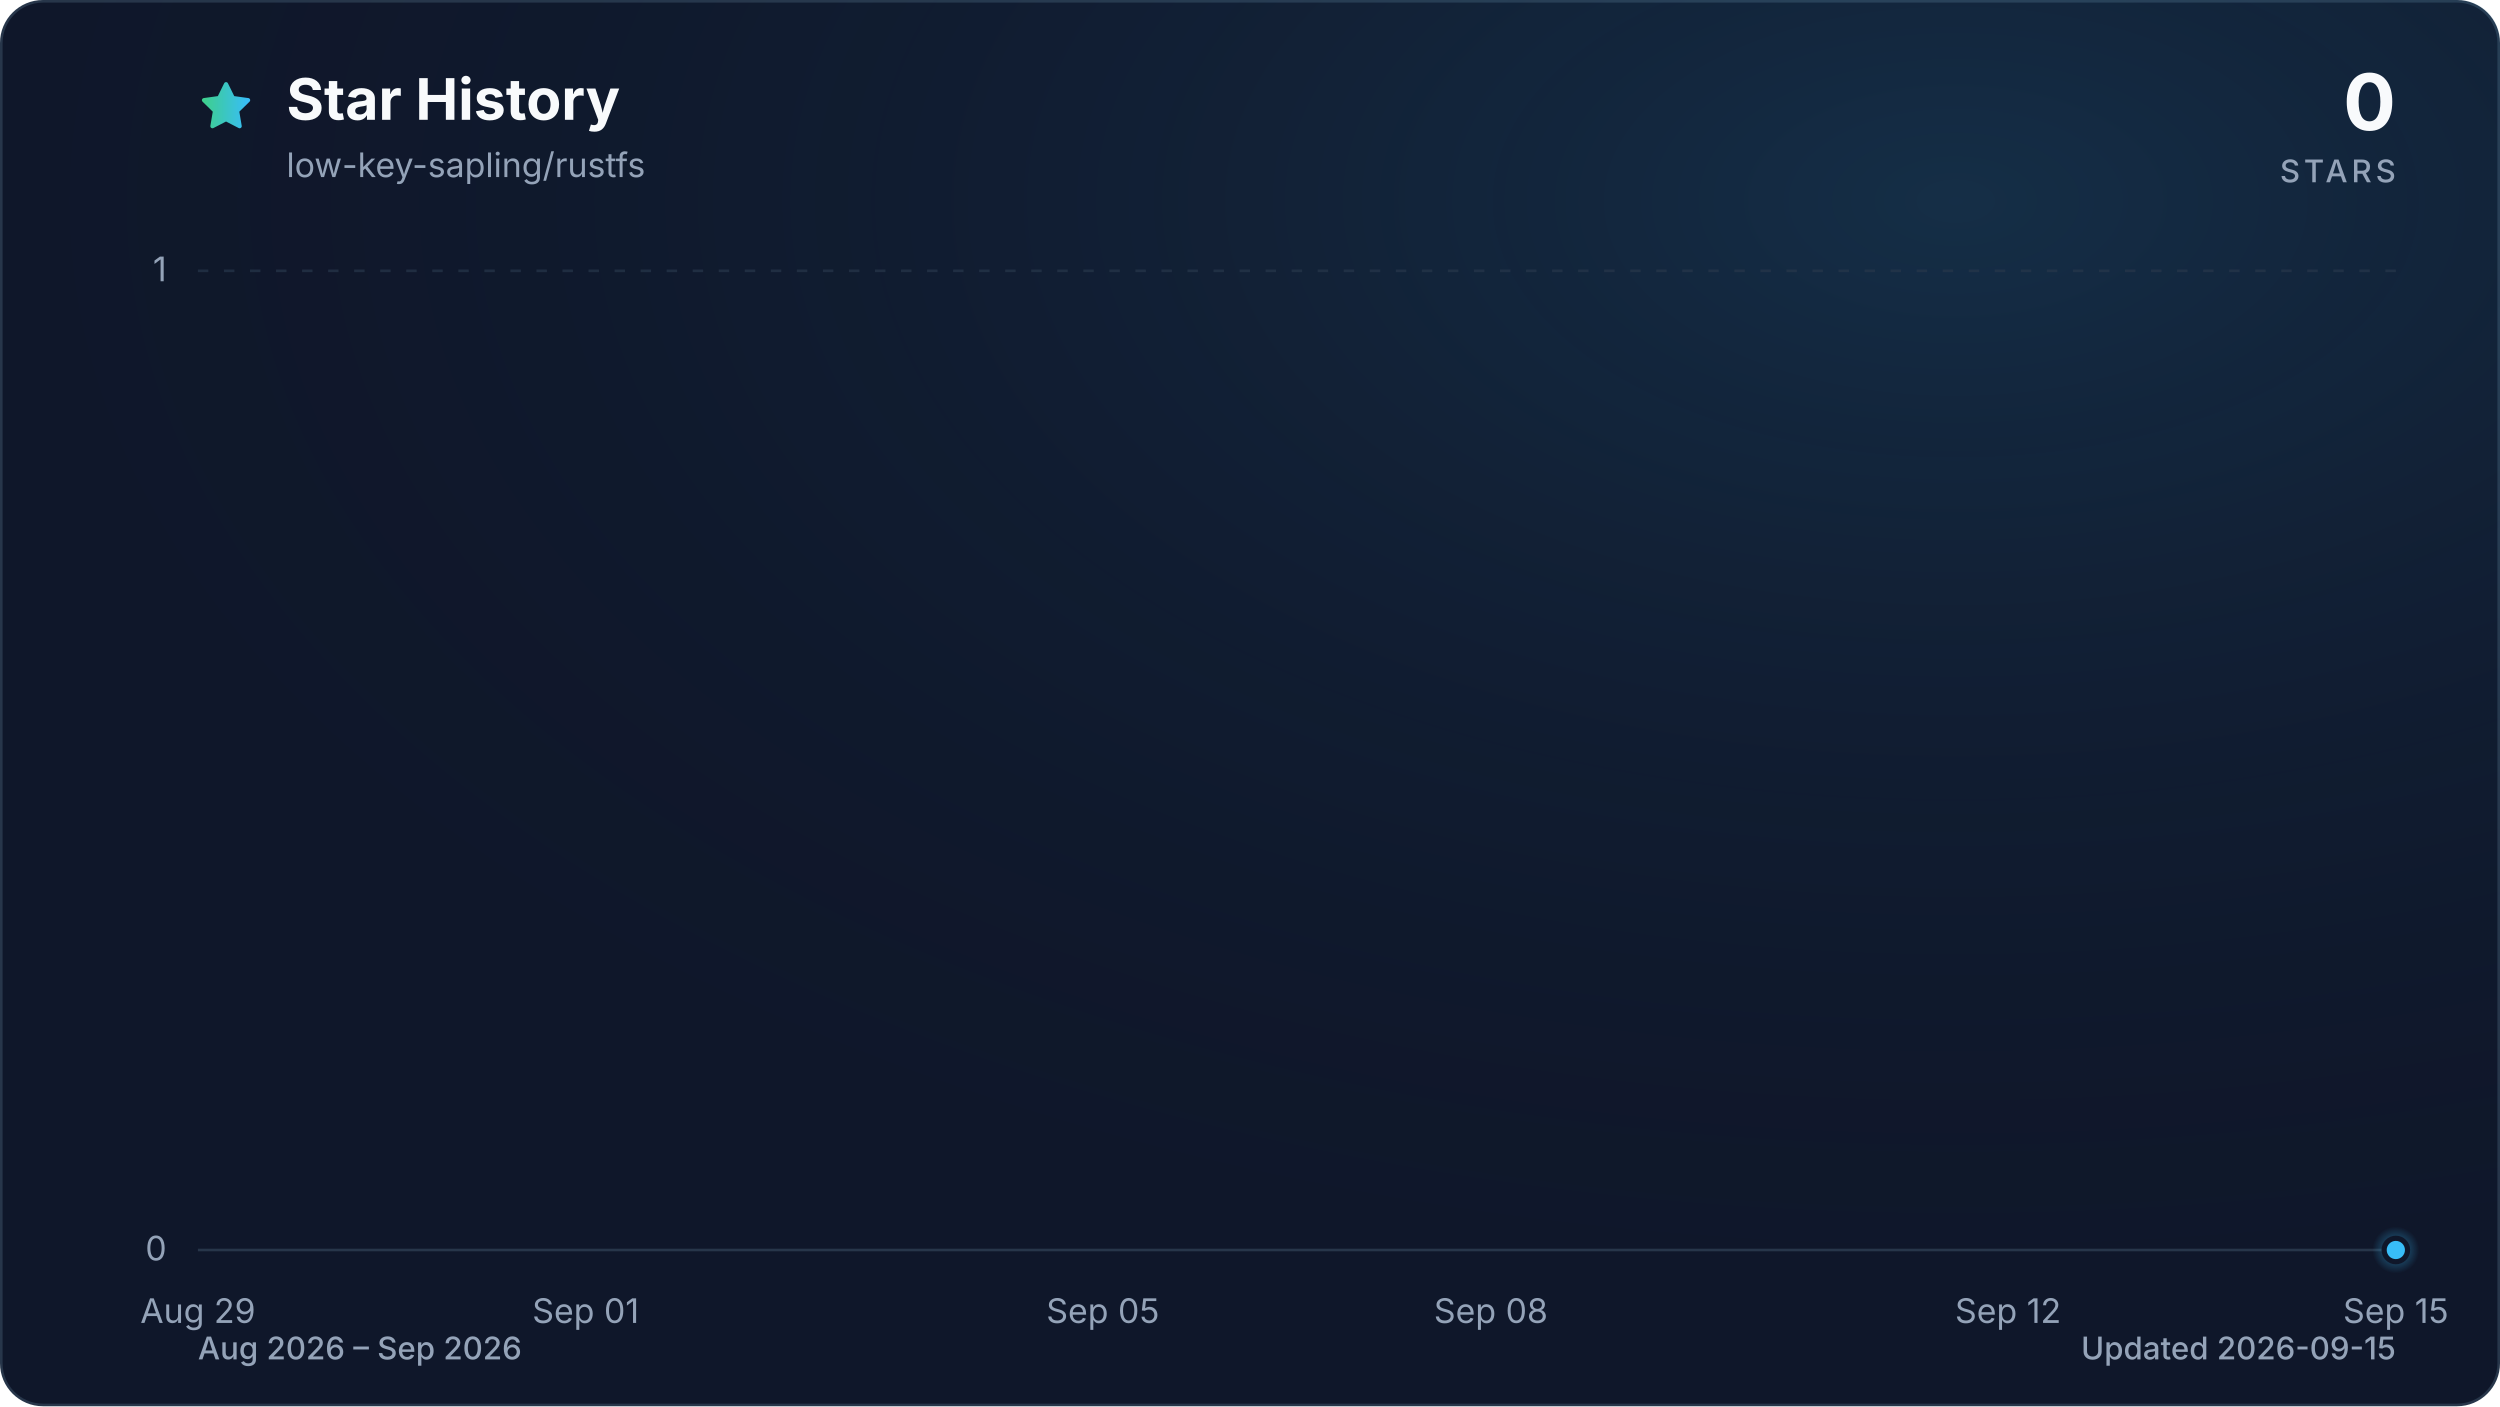
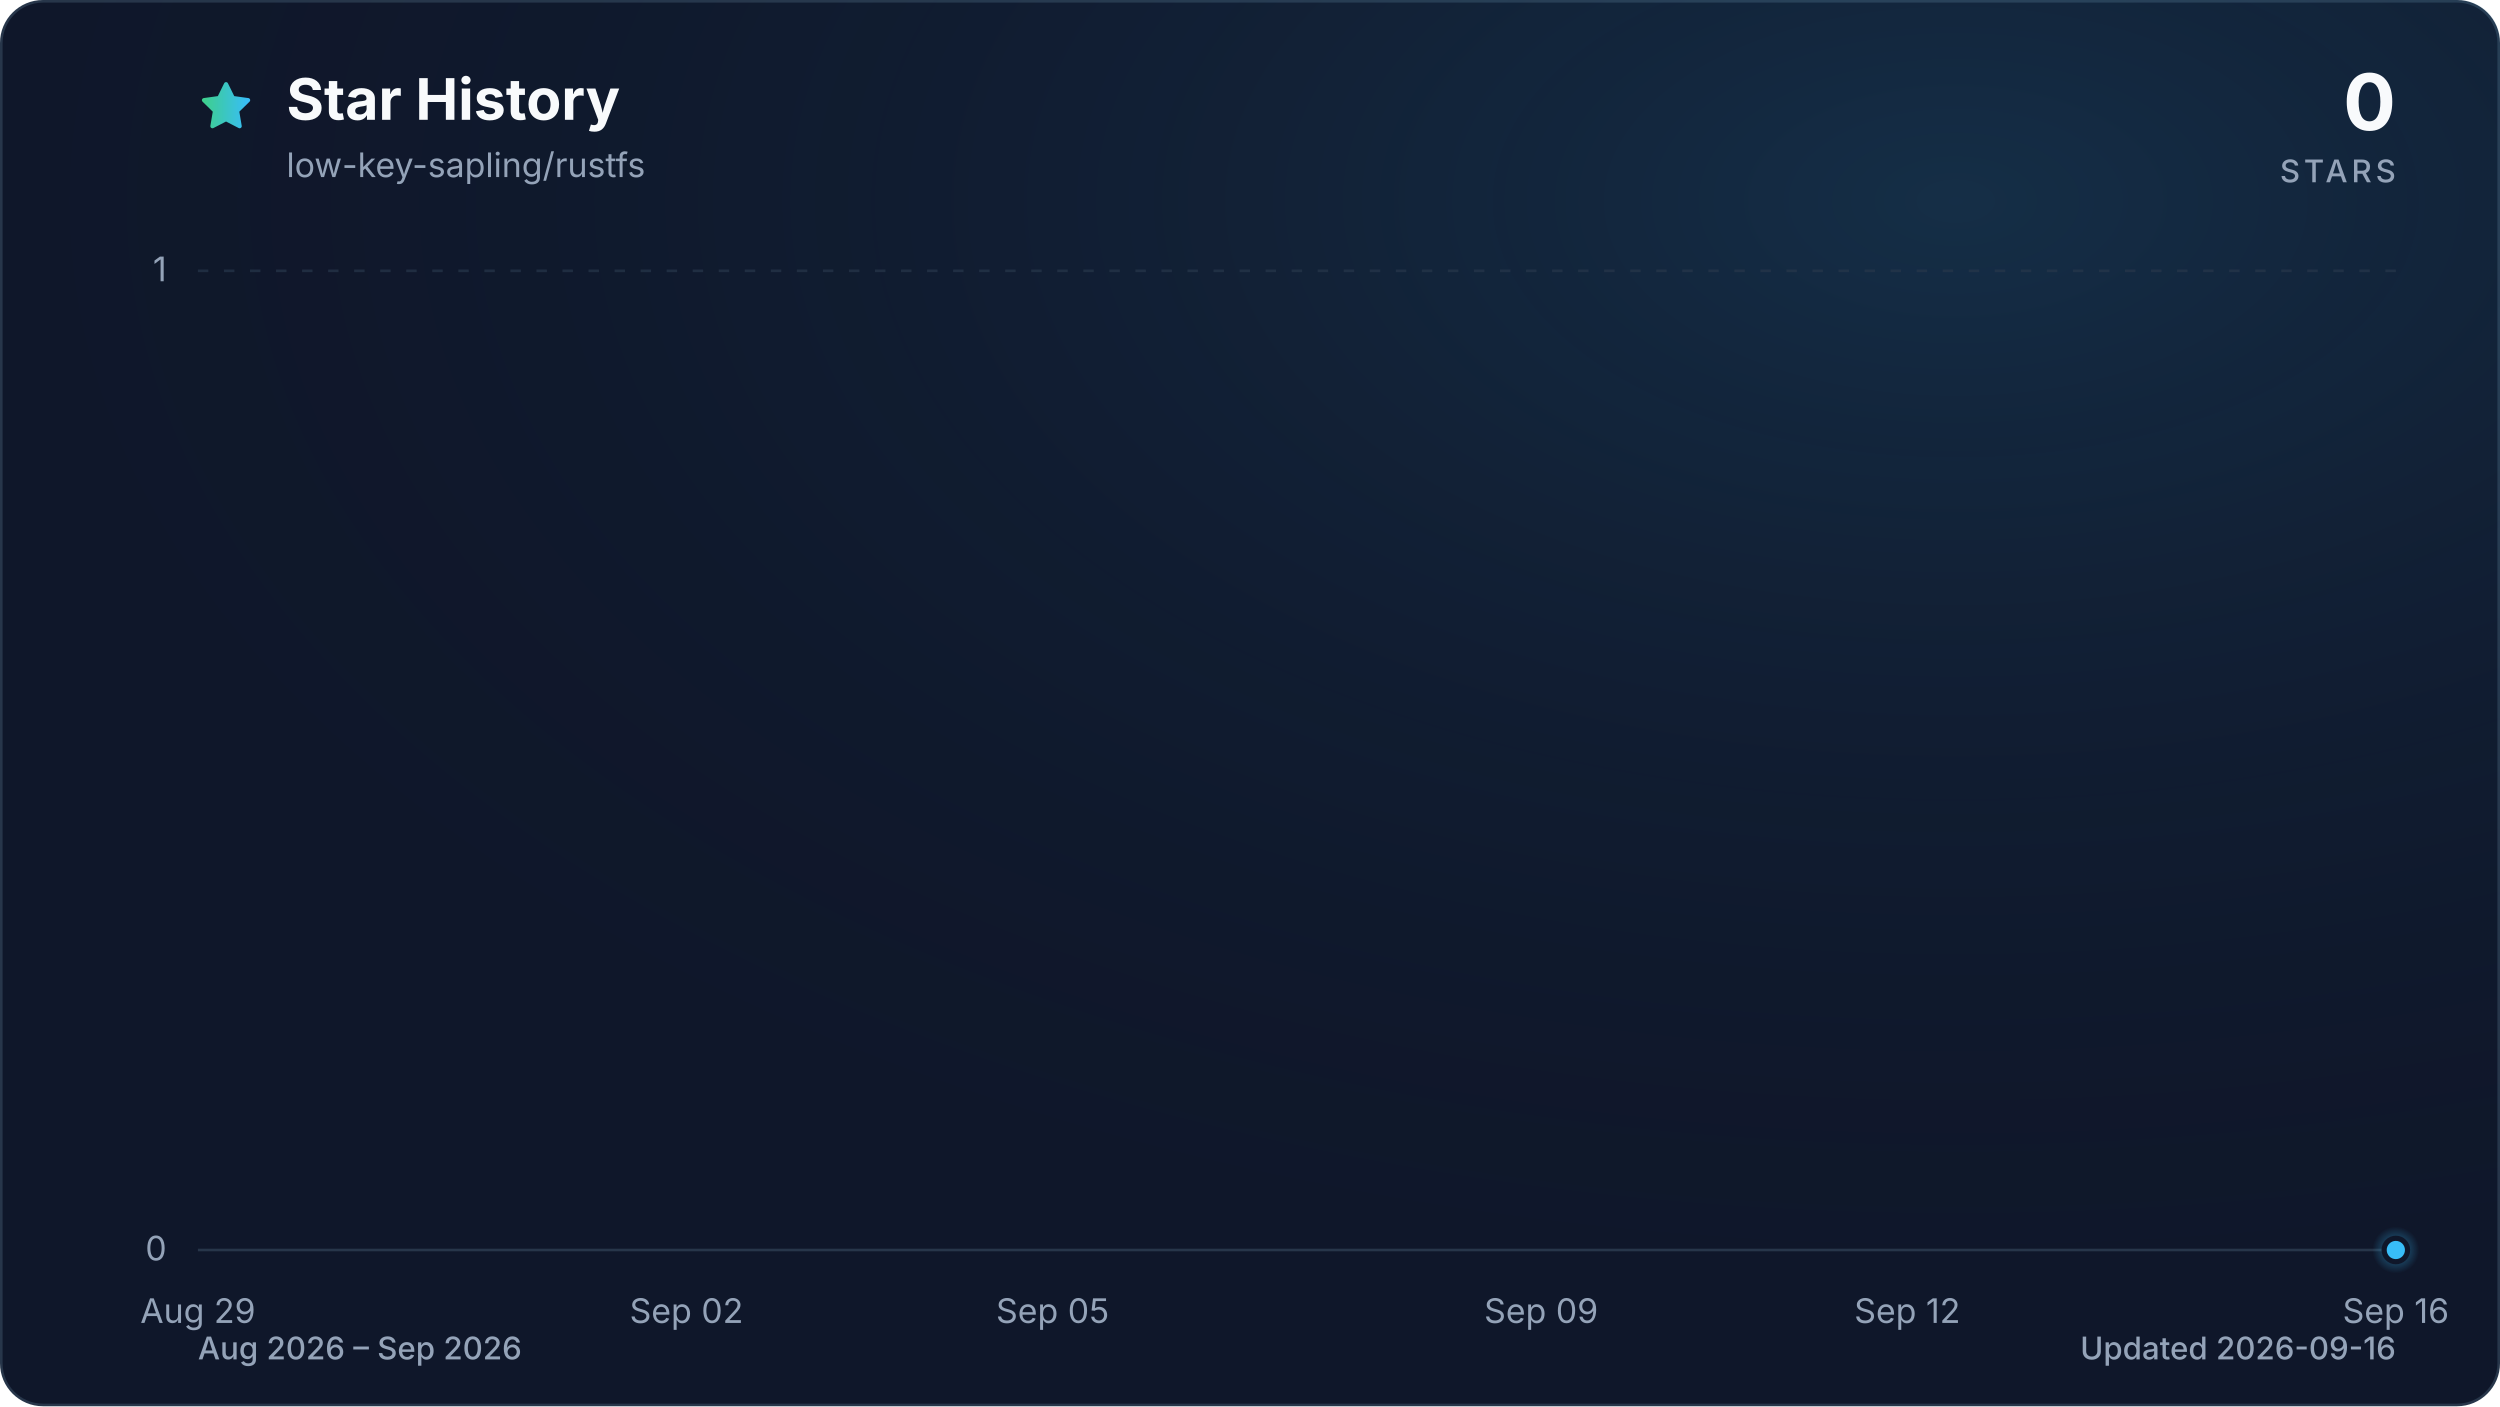
<svg xmlns="http://www.w3.org/2000/svg" viewBox="0 0 960 540" role="img" aria-labelledby="title description" data-style="gradient" data-variant="glow" data-animated="true">
  <defs>
    <linearGradient id="trend" x1="0" y1="0" x2="1" y2="0">
      <stop offset="0%" stop-color="#3ecf8e" />
      <stop offset="100%" stop-color="#38bdf8" />
    </linearGradient>
    <linearGradient id="area" x1="0" y1="0" x2="0" y2="1">
      <stop offset="0%" stop-color="#3ecf8e" stop-opacity="0.30" />
      <stop offset="55%" stop-color="#38bdf8" stop-opacity="0.10" />
      <stop offset="100%" stop-color="#38bdf8" stop-opacity="0.01" />
    </linearGradient>
    <radialGradient id="marker-halo" cx="50%" cy="50%" r="50%">
      <stop offset="0%" stop-color="#38bdf8" stop-opacity="0.55" />
      <stop offset="100%" stop-color="#38bdf8" stop-opacity="0" />
    </radialGradient>
    <radialGradient id="surface-glow" cx="78%" cy="14%" r="80%">
      <stop offset="0%" stop-color="#38bdf8" stop-opacity="0.14" />
      <stop offset="100%" stop-color="#0f172a" stop-opacity="0" />
    </radialGradient>
    <filter id="trend-glow" x="-20%" y="-20%" width="140%" height="140%">
      <feGaussianBlur stdDeviation="7" />
    </filter>
  </defs>
  <style>
.trend-enter{transform-box:fill-box;transform-origin:center;animation:trend-enter 520ms cubic-bezier(0.16,1,0.3,1)}
.marker-enter{transform-box:fill-box;transform-origin:center;animation:marker-enter 320ms cubic-bezier(0.16,1,0.3,1) 200ms both}
.marker-pulse{transform-box:fill-box;transform-origin:center;animation:marker-pulse 2.6s ease-out infinite}
@keyframes trend-enter{from{opacity:.35;transform:translateY(10px)}to{opacity:1;transform:translateY(0)}}
@keyframes marker-enter{from{opacity:0;transform:scale(.4)}to{opacity:1;transform:scale(1)}}
@keyframes marker-pulse{0%{opacity:.5;transform:scale(.7)}70%,100%{opacity:0;transform:scale(2.1)}}
@media (prefers-reduced-motion:reduce){.trend-enter,.marker-enter,.marker-pulse{animation:none!important}}
@media (prefers-reduced-motion:reduce){.marker-pulse{opacity:0}}
</style>
  <rect x="0.5" y="0.5" width="959" height="539" fill="#0f172a" stroke="#27364a" stroke-width="1" rx="16" />
  <rect width="960" height="540" fill="url(#surface-glow)" rx="16" />
  <path d="M12 2.6l2.9 5.9 6.5.9-4.7 4.6 1.1 6.5-5.8-3-5.8 3 1.1-6.5-4.7-4.6 6.5-.9L12 2.6Z" transform="translate(76 30) scale(.9)" fill="url(#trend)" stroke="url(#trend)" stroke-width="1.8" stroke-linejoin="round" aria-hidden="true" />
  <text x="110" y="46" fill="#f8fafc" font-family="ui-sans-serif, system-ui, -apple-system, BlinkMacSystemFont, 'Segoe UI', sans-serif" font-size="22" font-weight="700">Star History</text>
  <text x="110" y="68" fill="#94a3b8" font-family="ui-sans-serif, system-ui, -apple-system, BlinkMacSystemFont, 'Segoe UI', sans-serif" font-size="13">low-key-sapling/rustfs</text>
  <text x="920" y="50" fill="#f8fafc" font-family="ui-sans-serif, system-ui, -apple-system, BlinkMacSystemFont, 'Segoe UI', sans-serif" font-size="30" font-weight="700" text-anchor="end">0</text>
  <text x="920" y="70" fill="#94a3b8" font-family="ui-sans-serif, system-ui, -apple-system, BlinkMacSystemFont, 'Segoe UI', sans-serif" font-size="12" font-weight="500" letter-spacing="1.5" text-anchor="end">STARS</text>
  <line x1="76" y1="480.0" x2="920" y2="480.0" stroke="#27364a" stroke-width="1" stroke-dasharray="0" opacity="1" />
  <text x="64" y="484.0" fill="#94a3b8" font-family="ui-sans-serif, system-ui, -apple-system, BlinkMacSystemFont, 'Segoe UI', sans-serif" font-size="13" text-anchor="end">0</text>
  <line x1="76" y1="104.0" x2="920" y2="104.0" stroke="#27364a" stroke-width="1" stroke-dasharray="4 6" opacity="0.7" />
  <text x="64" y="108.0" fill="#94a3b8" font-family="ui-sans-serif, system-ui, -apple-system, BlinkMacSystemFont, 'Segoe UI', sans-serif" font-size="13" text-anchor="end">1</text>
  <text x="76.0" y="508" fill="#94a3b8" font-family="ui-sans-serif, system-ui, -apple-system, BlinkMacSystemFont, 'Segoe UI', sans-serif" font-size="13" text-anchor="middle">Aug 29</text>
-   <text x="224.9" y="508" fill="#94a3b8" font-family="ui-sans-serif, system-ui, -apple-system, BlinkMacSystemFont, 'Segoe UI', sans-serif" font-size="13" text-anchor="middle">Sep 01</text>
-   <text x="423.5" y="508" fill="#94a3b8" font-family="ui-sans-serif, system-ui, -apple-system, BlinkMacSystemFont, 'Segoe UI', sans-serif" font-size="13" text-anchor="middle">Sep 05</text>
-   <text x="572.5" y="508" fill="#94a3b8" font-family="ui-sans-serif, system-ui, -apple-system, BlinkMacSystemFont, 'Segoe UI', sans-serif" font-size="13" text-anchor="middle">Sep 08</text>
-   <text x="771.1" y="508" fill="#94a3b8" font-family="ui-sans-serif, system-ui, -apple-system, BlinkMacSystemFont, 'Segoe UI', sans-serif" font-size="13" text-anchor="middle">Sep 12</text>
-   <text x="920.0" y="508" fill="#94a3b8" font-family="ui-sans-serif, system-ui, -apple-system, BlinkMacSystemFont, 'Segoe UI', sans-serif" font-size="13" text-anchor="middle">Sep 15</text>
+   <text x="263.6" y="508" fill="#94a3b8" font-family="ui-sans-serif, system-ui, -apple-system, BlinkMacSystemFont, 'Segoe UI', sans-serif" font-size="13" text-anchor="middle">Sep 02</text>
+   <text x="404.2" y="508" fill="#94a3b8" font-family="ui-sans-serif, system-ui, -apple-system, BlinkMacSystemFont, 'Segoe UI', sans-serif" font-size="13" text-anchor="middle">Sep 05</text>
+   <text x="591.8" y="508" fill="#94a3b8" font-family="ui-sans-serif, system-ui, -apple-system, BlinkMacSystemFont, 'Segoe UI', sans-serif" font-size="13" text-anchor="middle">Sep 09</text>
+   <text x="732.4" y="508" fill="#94a3b8" font-family="ui-sans-serif, system-ui, -apple-system, BlinkMacSystemFont, 'Segoe UI', sans-serif" font-size="13" text-anchor="middle">Sep 12</text>
+   <text x="920.0" y="508" fill="#94a3b8" font-family="ui-sans-serif, system-ui, -apple-system, BlinkMacSystemFont, 'Segoe UI', sans-serif" font-size="13" text-anchor="middle">Sep 16</text>
  <g class="trend-enter">
-     <path d="M 76.0 480.0 C 92.5 480.0, 109.1 480.0, 125.6 480.0 C 142.2 480.0, 158.7 480.0, 175.3 480.0 C 191.8 480.0, 208.4 480.0, 224.9 480.0 C 241.5 480.0, 258.0 480.0, 274.6 480.0 C 291.1 480.0, 307.7 480.0, 324.2 480.0 C 340.8 480.0, 357.3 480.0, 373.9 480.0 C 390.4 480.0, 407.0 480.0, 423.5 480.0 C 440.1 480.0, 456.6 480.0, 473.2 480.0 C 489.7 480.0, 506.3 480.0, 522.8 480.0 C 539.4 480.0, 555.9 480.0, 572.5 480.0 C 589.0 480.0, 605.6 480.0, 622.1 480.0 C 638.7 480.0, 655.2 480.0, 671.8 480.0 C 688.3 480.0, 704.9 480.0, 721.4 480.0 C 738.0 480.0, 754.5 480.0, 771.1 480.0 C 787.6 480.0, 804.2 480.0, 820.7 480.0 C 837.3 480.0, 853.8 480.0, 870.4 480.0 C 886.9 480.0, 903.5 480.0, 920.0 480.0 L 920.0 480.0 L 76.0 480.0 Z" fill="url(#area)" />
-     <path d="M 76.0 480.0 C 92.5 480.0, 109.1 480.0, 125.6 480.0 C 142.2 480.0, 158.7 480.0, 175.3 480.0 C 191.8 480.0, 208.4 480.0, 224.9 480.0 C 241.5 480.0, 258.0 480.0, 274.6 480.0 C 291.1 480.0, 307.7 480.0, 324.2 480.0 C 340.8 480.0, 357.3 480.0, 373.9 480.0 C 390.4 480.0, 407.0 480.0, 423.5 480.0 C 440.1 480.0, 456.6 480.0, 473.2 480.0 C 489.7 480.0, 506.3 480.0, 522.8 480.0 C 539.4 480.0, 555.9 480.0, 572.5 480.0 C 589.0 480.0, 605.6 480.0, 622.1 480.0 C 638.7 480.0, 655.2 480.0, 671.8 480.0 C 688.3 480.0, 704.9 480.0, 721.4 480.0 C 738.0 480.0, 754.5 480.0, 771.1 480.0 C 787.6 480.0, 804.2 480.0, 820.7 480.0 C 837.3 480.0, 853.8 480.0, 870.4 480.0 C 886.9 480.0, 903.5 480.0, 920.0 480.0" fill="none" stroke="url(#trend)" stroke-width="12" stroke-linecap="round" stroke-linejoin="round" opacity="0.16" filter="url(#trend-glow)" />
-     <path d="M 76.0 480.0 C 92.5 480.0, 109.1 480.0, 125.6 480.0 C 142.2 480.0, 158.7 480.0, 175.3 480.0 C 191.8 480.0, 208.4 480.0, 224.9 480.0 C 241.5 480.0, 258.0 480.0, 274.6 480.0 C 291.1 480.0, 307.7 480.0, 324.2 480.0 C 340.8 480.0, 357.3 480.0, 373.9 480.0 C 390.4 480.0, 407.0 480.0, 423.5 480.0 C 440.1 480.0, 456.6 480.0, 473.2 480.0 C 489.7 480.0, 506.3 480.0, 522.8 480.0 C 539.4 480.0, 555.9 480.0, 572.5 480.0 C 589.0 480.0, 605.6 480.0, 622.1 480.0 C 638.7 480.0, 655.2 480.0, 671.8 480.0 C 688.3 480.0, 704.9 480.0, 721.4 480.0 C 738.0 480.0, 754.5 480.0, 771.1 480.0 C 787.6 480.0, 804.2 480.0, 820.7 480.0 C 837.3 480.0, 853.8 480.0, 870.4 480.0 C 886.9 480.0, 903.5 480.0, 920.0 480.0" fill="none" stroke="url(#trend)" stroke-width="3" stroke-linecap="round" stroke-linejoin="round" />
+     <path d="M 76.0 480.0 C 91.6 480.0, 107.3 480.0, 122.9 480.0 C 138.5 480.0, 154.1 480.0, 169.8 480.0 C 185.4 480.0, 201.0 480.0, 216.7 480.0 C 232.3 480.0, 247.9 480.0, 263.6 480.0 C 279.2 480.0, 294.8 480.0, 310.4 480.0 C 326.1 480.0, 341.7 480.0, 357.3 480.0 C 373.0 480.0, 388.6 480.0, 404.2 480.0 C 419.9 480.0, 435.5 480.0, 451.1 480.0 C 466.7 480.0, 482.4 480.0, 498.0 480.0 C 513.6 480.0, 529.3 480.0, 544.9 480.0 C 560.5 480.0, 576.1 480.0, 591.8 480.0 C 607.4 480.0, 623.0 480.0, 638.7 480.0 C 654.3 480.0, 669.9 480.0, 685.6 480.0 C 701.2 480.0, 716.8 480.0, 732.4 480.0 C 748.1 480.0, 763.7 480.0, 779.3 480.0 C 795.0 480.0, 810.6 480.0, 826.2 480.0 C 841.9 480.0, 857.5 480.0, 873.1 480.0 C 888.7 480.0, 904.4 480.0, 920.0 480.0 L 920.0 480.0 L 76.0 480.0 Z" fill="url(#area)" />
+     <path d="M 76.0 480.0 C 91.6 480.0, 107.3 480.0, 122.9 480.0 C 138.5 480.0, 154.1 480.0, 169.8 480.0 C 185.4 480.0, 201.0 480.0, 216.7 480.0 C 232.3 480.0, 247.9 480.0, 263.6 480.0 C 279.2 480.0, 294.8 480.0, 310.4 480.0 C 326.1 480.0, 341.7 480.0, 357.3 480.0 C 373.0 480.0, 388.6 480.0, 404.2 480.0 C 419.9 480.0, 435.5 480.0, 451.1 480.0 C 466.7 480.0, 482.4 480.0, 498.0 480.0 C 513.6 480.0, 529.3 480.0, 544.9 480.0 C 560.5 480.0, 576.1 480.0, 591.8 480.0 C 607.4 480.0, 623.0 480.0, 638.7 480.0 C 654.3 480.0, 669.9 480.0, 685.6 480.0 C 701.2 480.0, 716.8 480.0, 732.4 480.0 C 748.1 480.0, 763.7 480.0, 779.3 480.0 C 795.0 480.0, 810.6 480.0, 826.2 480.0 C 841.9 480.0, 857.5 480.0, 873.1 480.0 C 888.7 480.0, 904.4 480.0, 920.0 480.0" fill="none" stroke="url(#trend)" stroke-width="12" stroke-linecap="round" stroke-linejoin="round" opacity="0.16" filter="url(#trend-glow)" />
+     <path d="M 76.0 480.0 C 91.6 480.0, 107.3 480.0, 122.9 480.0 C 138.5 480.0, 154.1 480.0, 169.8 480.0 C 185.4 480.0, 201.0 480.0, 216.7 480.0 C 232.3 480.0, 247.9 480.0, 263.6 480.0 C 279.2 480.0, 294.8 480.0, 310.4 480.0 C 326.1 480.0, 341.7 480.0, 357.3 480.0 C 373.0 480.0, 388.6 480.0, 404.2 480.0 C 419.9 480.0, 435.5 480.0, 451.1 480.0 C 466.7 480.0, 482.4 480.0, 498.0 480.0 C 513.6 480.0, 529.3 480.0, 544.9 480.0 C 560.5 480.0, 576.1 480.0, 591.8 480.0 C 607.4 480.0, 623.0 480.0, 638.7 480.0 C 654.3 480.0, 669.9 480.0, 685.6 480.0 C 701.2 480.0, 716.8 480.0, 732.4 480.0 C 748.1 480.0, 763.7 480.0, 779.3 480.0 C 795.0 480.0, 810.6 480.0, 826.2 480.0 C 841.9 480.0, 857.5 480.0, 873.1 480.0 C 888.7 480.0, 904.4 480.0, 920.0 480.0" fill="none" stroke="url(#trend)" stroke-width="3" stroke-linecap="round" stroke-linejoin="round" />
  </g>
  <g class="marker-enter">
    <circle class="marker-pulse" cx="920.0" cy="480.0" r="9" fill="url(#marker-halo)" />
    <circle cx="920.0" cy="480.0" r="4.5" fill="#38bdf8" stroke="#0f172a" stroke-width="2" />
  </g>
  <text x="76" y="522" fill="#94a3b8" font-family="ui-sans-serif, system-ui, -apple-system, BlinkMacSystemFont, 'Segoe UI', sans-serif" font-size="12" font-weight="500">Aug 2026 – Sep 2026</text>
-   <text x="920" y="522" fill="#94a3b8" font-family="ui-sans-serif, system-ui, -apple-system, BlinkMacSystemFont, 'Segoe UI', sans-serif" font-size="12" font-weight="500" text-anchor="end">Updated 2026-09-15</text>
+   <text x="920" y="522" fill="#94a3b8" font-family="ui-sans-serif, system-ui, -apple-system, BlinkMacSystemFont, 'Segoe UI', sans-serif" font-size="12" font-weight="500" text-anchor="end">Updated 2026-09-16</text>
</svg>
